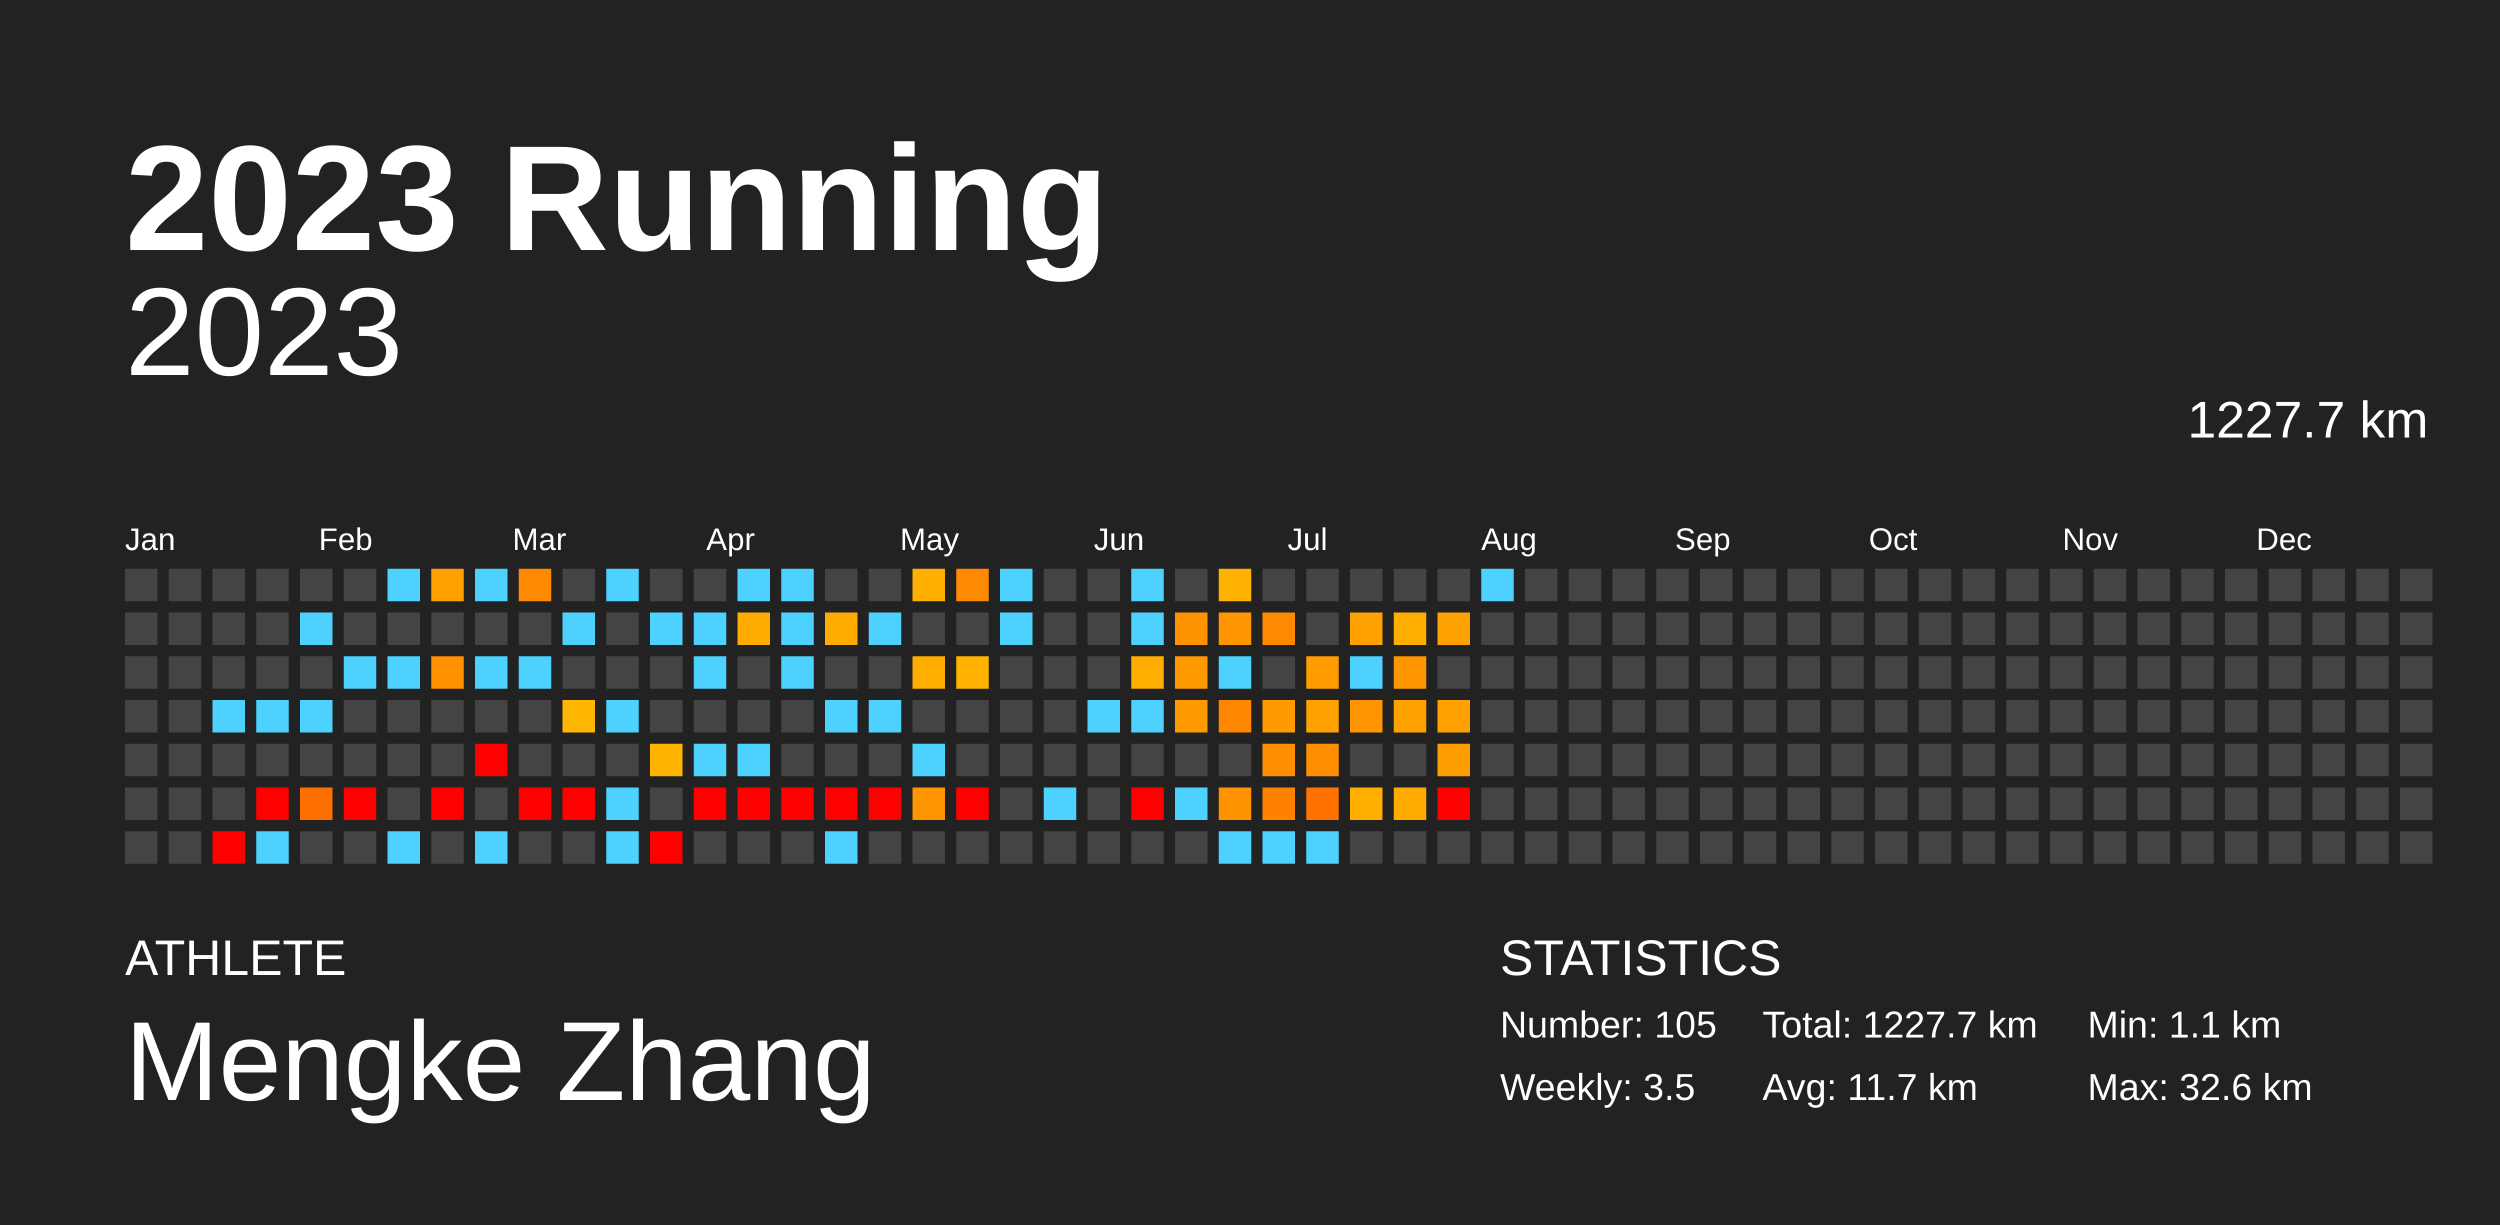
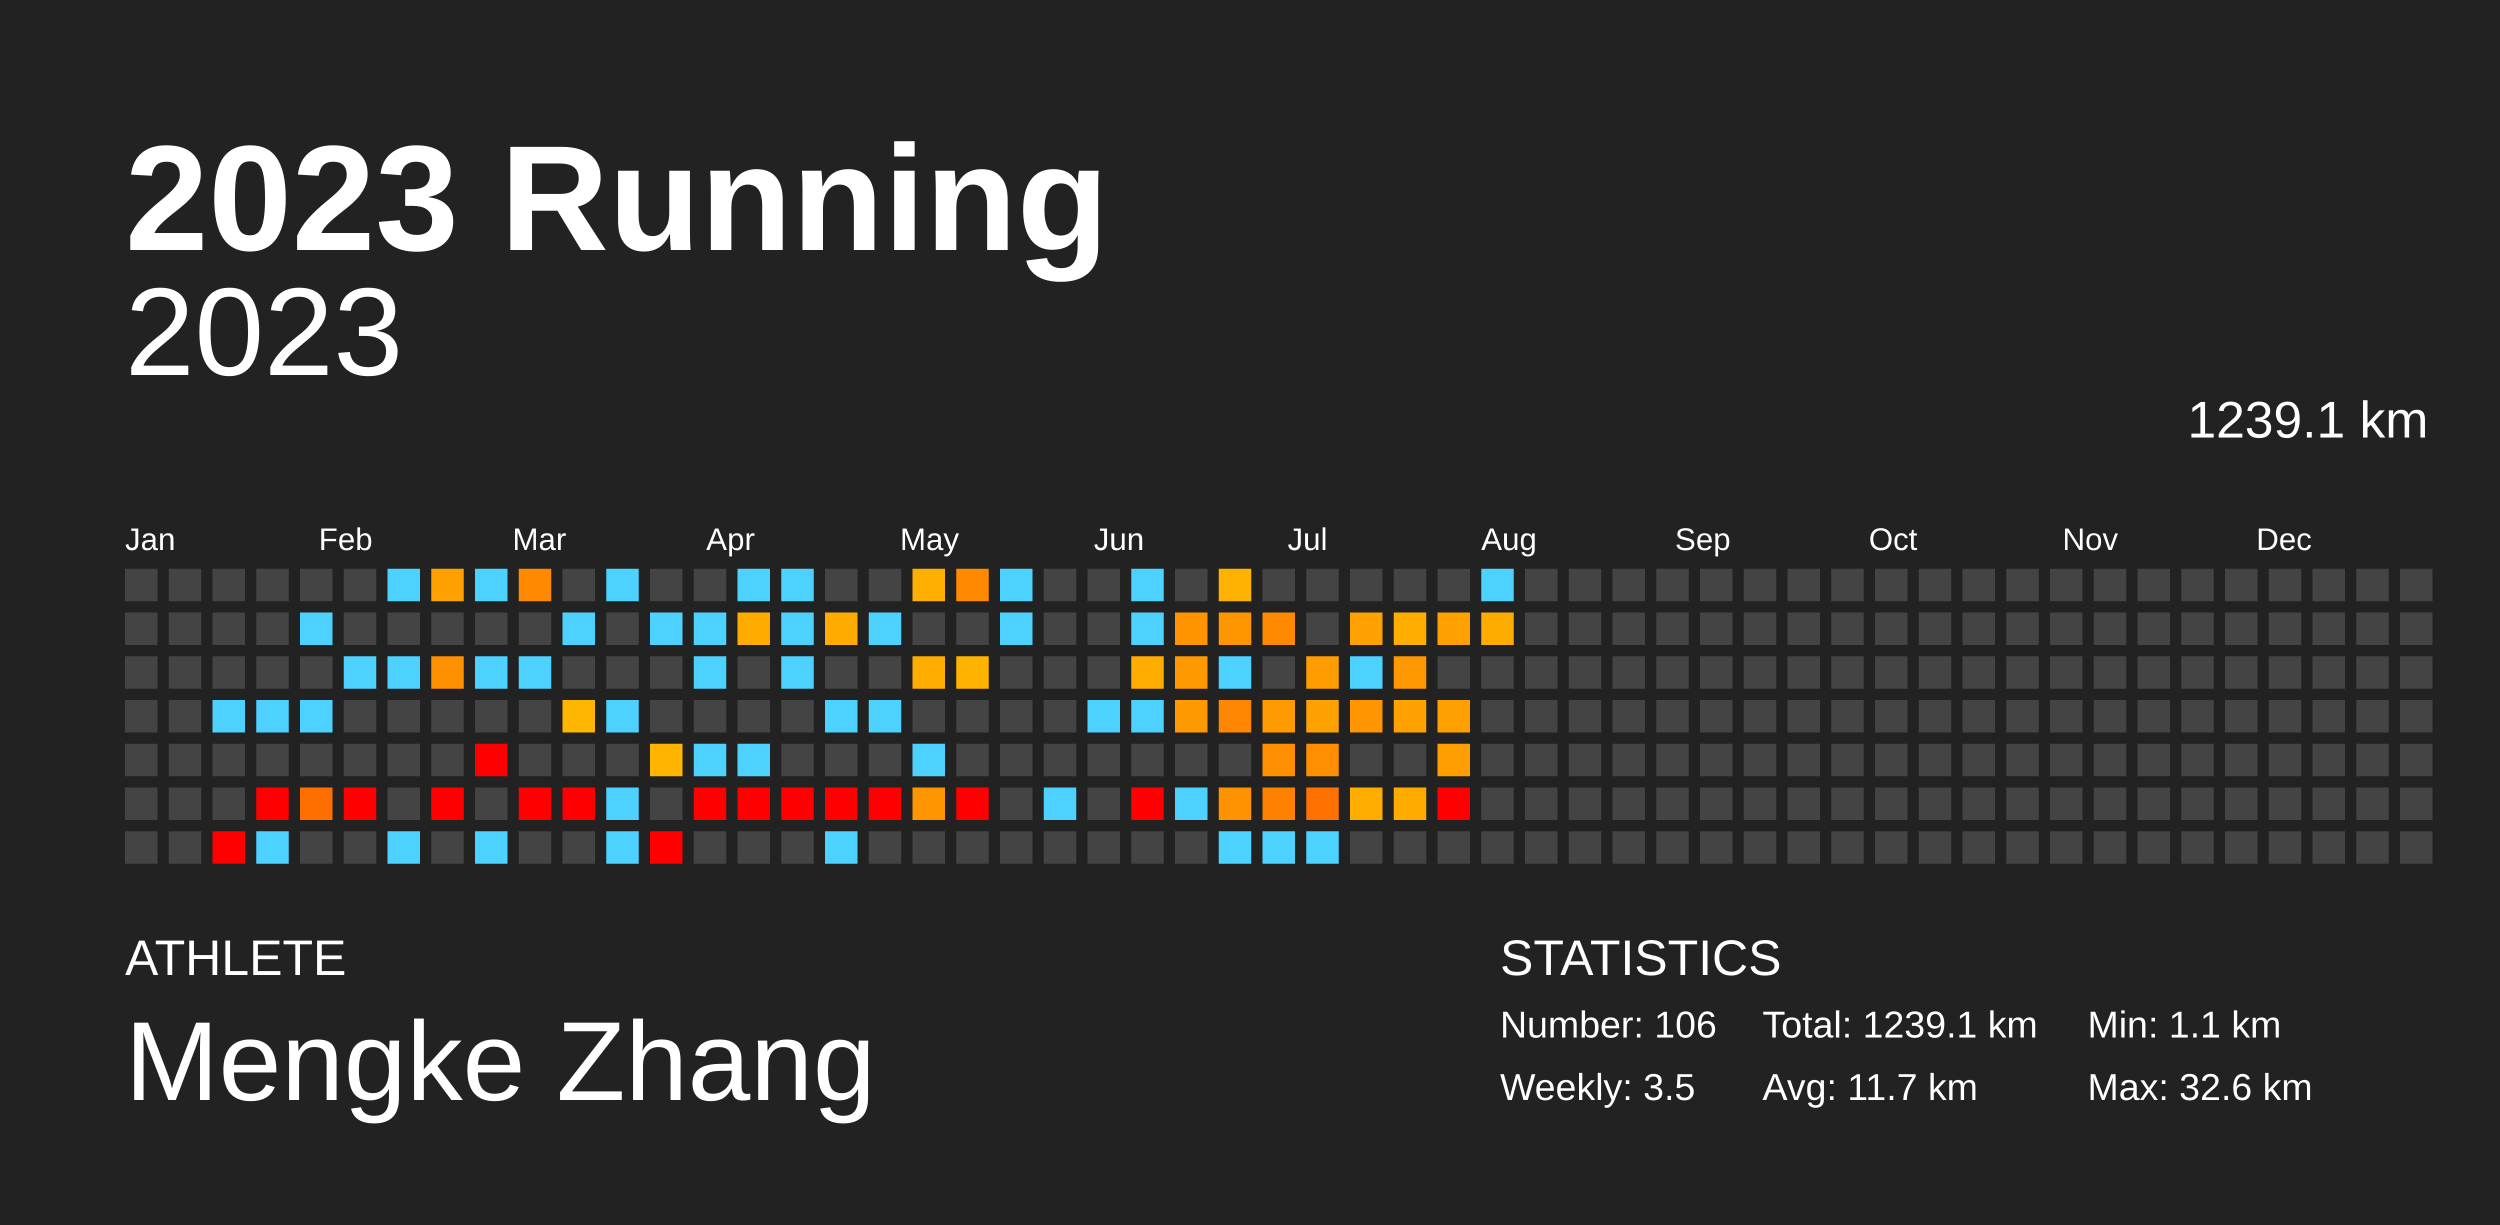
<svg xmlns="http://www.w3.org/2000/svg" baseProfile="full" height="98mm" version="1.1" viewBox="0,0,200,98" width="200mm">
  <defs />
  <rect fill="#222222" height="98" width="200" x="0" y="0" />
  <text fill="#FFFFFF" style="font-size:12px; font-family:Arial; font-weight:bold;" x="10" y="20">2023 Running</text>
  <text fill="#FFFFFF" style="font-size:4px; font-family:Arial" x="10" y="78">ATHLETE</text>
  <text fill="#FFFFFF" style="font-size:9px; font-family:Arial" x="10" y="88">Mengke Zhang</text>
  <text fill="#FFFFFF" style="font-size:4px; font-family:Arial" x="120" y="78">STATISTICS</text>
-   <text fill="#FFFFFF" style="font-size:3px; font-family:Arial" x="120" y="83">Number: 105</text>
+   <text fill="#FFFFFF" style="font-size:3px; font-family:Arial" x="120" y="83">Number: 106</text>
  <text fill="#FFFFFF" style="font-size:3px; font-family:Arial" x="120" y="88">Weekly: 3.5</text>
-   <text fill="#FFFFFF" style="font-size:3px; font-family:Arial" x="141" y="83">Total: 1227.7 km</text>
+   <text fill="#FFFFFF" style="font-size:3px; font-family:Arial" x="141" y="83">Total: 1239.1 km</text>
  <text fill="#FFFFFF" style="font-size:3px; font-family:Arial" x="141" y="88">Avg: 11.7 km</text>
  <text fill="#FFFFFF" style="font-size:3px; font-family:Arial" x="167" y="83">Min: 1.1 km</text>
  <text fill="#FFFFFF" style="font-size:3px; font-family:Arial" x="167" y="88">Max: 32.6 km</text>
  <text alignment-baseline="hanging" fill="#FFFFFF" style="font-size:10.0px; font-family:Arial;" x="10" y="30">2023</text>
-   <text alignment-baseline="hanging" fill="#FFFFFF" style="font-size:4.125px; font-family:Arial;" x="175" y="35">1227.7 km</text>
+   <text alignment-baseline="hanging" fill="#FFFFFF" style="font-size:4.125px; font-family:Arial;" x="175" y="35">1239.1 km</text>
  <text fill="#FFFFFF" style="font-size:2.5px; font-family:Arial" x="10.0" y="44">Jan</text>
  <text fill="#FFFFFF" style="font-size:2.5px; font-family:Arial" x="25.5" y="44">Feb</text>
  <text fill="#FFFFFF" style="font-size:2.5px; font-family:Arial" x="41.0" y="44">Mar</text>
  <text fill="#FFFFFF" style="font-size:2.5px; font-family:Arial" x="56.5" y="44">Apr</text>
  <text fill="#FFFFFF" style="font-size:2.5px; font-family:Arial" x="72.0" y="44">May</text>
  <text fill="#FFFFFF" style="font-size:2.5px; font-family:Arial" x="87.5" y="44">Jun</text>
  <text fill="#FFFFFF" style="font-size:2.5px; font-family:Arial" x="103.0" y="44">Jul</text>
  <text fill="#FFFFFF" style="font-size:2.5px; font-family:Arial" x="118.5" y="44">Aug</text>
  <text fill="#FFFFFF" style="font-size:2.5px; font-family:Arial" x="134.0" y="44">Sep</text>
  <text fill="#FFFFFF" style="font-size:2.5px; font-family:Arial" x="149.5" y="44">Oct</text>
  <text fill="#FFFFFF" style="font-size:2.5px; font-family:Arial" x="165.0" y="44">Nov</text>
  <text fill="#FFFFFF" style="font-size:2.5px; font-family:Arial" x="180.5" y="44">Dec</text>
  <rect fill="#444444" height="2.6" width="2.6" x="10.0" y="45.5" />
  <rect fill="#444444" height="2.6" width="2.6" x="10.0" y="49.0" />
  <rect fill="#444444" height="2.6" width="2.6" x="10.0" y="52.5" />
  <rect fill="#444444" height="2.6" width="2.6" x="10.0" y="56.0" />
  <rect fill="#444444" height="2.6" width="2.6" x="10.0" y="59.5" />
  <rect fill="#444444" height="2.6" width="2.6" x="10.0" y="63.0" />
  <rect fill="#444444" height="2.6" width="2.6" x="10.0" y="66.5" />
  <rect fill="#444444" height="2.6" width="2.6" x="13.5" y="45.5" />
  <rect fill="#444444" height="2.6" width="2.6" x="13.5" y="49.0" />
  <rect fill="#444444" height="2.6" width="2.6" x="13.5" y="52.5" />
  <rect fill="#444444" height="2.6" width="2.6" x="13.5" y="56.0" />
  <rect fill="#444444" height="2.6" width="2.6" x="13.5" y="59.5" />
  <rect fill="#444444" height="2.6" width="2.6" x="13.5" y="63.0" />
  <rect fill="#444444" height="2.6" width="2.6" x="13.5" y="66.5" />
  <rect fill="#444444" height="2.6" width="2.6" x="17.0" y="45.5" />
  <rect fill="#444444" height="2.6" width="2.6" x="17.0" y="49.0" />
  <rect fill="#444444" height="2.6" width="2.6" x="17.0" y="52.5" />
  <rect fill="#4dd2ff" height="2.6" width="2.6" x="17.0" y="56.0" />
  <rect fill="#444444" height="2.6" width="2.6" x="17.0" y="59.5" />
  <rect fill="#444444" height="2.6" width="2.6" x="17.0" y="63.0" />
  <rect fill="red" height="2.6" width="2.6" x="17.0" y="66.5" />
  <rect fill="#444444" height="2.6" width="2.6" x="20.5" y="45.5" />
  <rect fill="#444444" height="2.6" width="2.6" x="20.5" y="49.0" />
  <rect fill="#444444" height="2.6" width="2.6" x="20.5" y="52.5" />
  <rect fill="#4dd2ff" height="2.6" width="2.6" x="20.5" y="56.0" />
  <rect fill="#444444" height="2.6" width="2.6" x="20.5" y="59.5" />
  <rect fill="red" height="2.6" width="2.6" x="20.5" y="63.0" />
  <rect fill="#4dd2ff" height="2.6" width="2.6" x="20.5" y="66.5" />
  <rect fill="#444444" height="2.6" width="2.6" x="24.0" y="45.5" />
  <rect fill="#4dd2ff" height="2.6" width="2.6" x="24.0" y="49.0" />
  <rect fill="#444444" height="2.6" width="2.6" x="24.0" y="52.5" />
  <rect fill="#4dd2ff" height="2.6" width="2.6" x="24.0" y="56.0" />
  <rect fill="#444444" height="2.6" width="2.6" x="24.0" y="59.5" />
  <rect fill="#ff6f00" height="2.6" width="2.6" x="24.0" y="63.0" />
  <rect fill="#444444" height="2.6" width="2.6" x="24.0" y="66.5" />
  <rect fill="#444444" height="2.6" width="2.6" x="27.5" y="45.5" />
  <rect fill="#444444" height="2.6" width="2.6" x="27.5" y="49.0" />
  <rect fill="#4dd2ff" height="2.6" width="2.6" x="27.5" y="52.5" />
  <rect fill="#444444" height="2.6" width="2.6" x="27.5" y="56.0" />
  <rect fill="#444444" height="2.6" width="2.6" x="27.5" y="59.5" />
  <rect fill="red" height="2.6" width="2.6" x="27.5" y="63.0" />
  <rect fill="#444444" height="2.6" width="2.6" x="27.5" y="66.5" />
  <rect fill="#4dd2ff" height="2.6" width="2.6" x="31.0" y="45.5" />
  <rect fill="#444444" height="2.6" width="2.6" x="31.0" y="49.0" />
  <rect fill="#4dd2ff" height="2.6" width="2.6" x="31.0" y="52.5" />
  <rect fill="#444444" height="2.6" width="2.6" x="31.0" y="56.0" />
  <rect fill="#444444" height="2.6" width="2.6" x="31.0" y="59.5" />
  <rect fill="#444444" height="2.6" width="2.6" x="31.0" y="63.0" />
  <rect fill="#4dd2ff" height="2.6" width="2.6" x="31.0" y="66.5" />
  <rect fill="#ffa100" height="2.6" width="2.6" x="34.5" y="45.5" />
  <rect fill="#444444" height="2.6" width="2.6" x="34.5" y="49.0" />
  <rect fill="#ff9000" height="2.6" width="2.6" x="34.5" y="52.5" />
  <rect fill="#444444" height="2.6" width="2.6" x="34.5" y="56.0" />
  <rect fill="#444444" height="2.6" width="2.6" x="34.5" y="59.5" />
  <rect fill="red" height="2.6" width="2.6" x="34.5" y="63.0" />
  <rect fill="#444444" height="2.6" width="2.6" x="34.5" y="66.5" />
  <rect fill="#4dd2ff" height="2.6" width="2.6" x="38.0" y="45.5" />
  <rect fill="#444444" height="2.6" width="2.6" x="38.0" y="49.0" />
  <rect fill="#4dd2ff" height="2.6" width="2.6" x="38.0" y="52.5" />
  <rect fill="#444444" height="2.6" width="2.6" x="38.0" y="56.0" />
  <rect fill="red" height="2.6" width="2.6" x="38.0" y="59.5" />
  <rect fill="#444444" height="2.6" width="2.6" x="38.0" y="63.0" />
  <rect fill="#4dd2ff" height="2.6" width="2.6" x="38.0" y="66.5" />
  <rect fill="#ff8900" height="2.6" width="2.6" x="41.5" y="45.5" />
  <rect fill="#444444" height="2.6" width="2.6" x="41.5" y="49.0" />
  <rect fill="#4dd2ff" height="2.6" width="2.6" x="41.5" y="52.5" />
  <rect fill="#444444" height="2.6" width="2.6" x="41.5" y="56.0" />
  <rect fill="#444444" height="2.6" width="2.6" x="41.5" y="59.5" />
  <rect fill="red" height="2.6" width="2.6" x="41.5" y="63.0" />
  <rect fill="#444444" height="2.6" width="2.6" x="41.5" y="66.5" />
  <rect fill="#444444" height="2.6" width="2.6" x="45.0" y="45.5" />
  <rect fill="#4dd2ff" height="2.6" width="2.6" x="45.0" y="49.0" />
  <rect fill="#444444" height="2.6" width="2.6" x="45.0" y="52.5" />
  <rect fill="#ffb600" height="2.6" width="2.6" x="45.0" y="56.0" />
  <rect fill="#444444" height="2.6" width="2.6" x="45.0" y="59.5" />
  <rect fill="red" height="2.6" width="2.6" x="45.0" y="63.0" />
  <rect fill="#444444" height="2.6" width="2.6" x="45.0" y="66.5" />
  <rect fill="#4dd2ff" height="2.6" width="2.6" x="48.5" y="45.5" />
  <rect fill="#444444" height="2.6" width="2.6" x="48.5" y="49.0" />
  <rect fill="#444444" height="2.6" width="2.6" x="48.5" y="52.5" />
  <rect fill="#4dd2ff" height="2.6" width="2.6" x="48.5" y="56.0" />
  <rect fill="#444444" height="2.6" width="2.6" x="48.5" y="59.5" />
  <rect fill="#4dd2ff" height="2.6" width="2.6" x="48.5" y="63.0" />
  <rect fill="#4dd2ff" height="2.6" width="2.6" x="48.5" y="66.5" />
  <rect fill="#444444" height="2.6" width="2.6" x="52.0" y="45.5" />
  <rect fill="#4dd2ff" height="2.6" width="2.6" x="52.0" y="49.0" />
  <rect fill="#444444" height="2.6" width="2.6" x="52.0" y="52.5" />
  <rect fill="#444444" height="2.6" width="2.6" x="52.0" y="56.0" />
  <rect fill="#ffb500" height="2.6" width="2.6" x="52.0" y="59.5" />
  <rect fill="#444444" height="2.6" width="2.6" x="52.0" y="63.0" />
  <rect fill="red" height="2.6" width="2.6" x="52.0" y="66.5" />
  <rect fill="#444444" height="2.6" width="2.6" x="55.5" y="45.5" />
  <rect fill="#4dd2ff" height="2.6" width="2.6" x="55.5" y="49.0" />
  <rect fill="#4dd2ff" height="2.6" width="2.6" x="55.5" y="52.5" />
  <rect fill="#444444" height="2.6" width="2.6" x="55.5" y="56.0" />
  <rect fill="#4dd2ff" height="2.6" width="2.6" x="55.5" y="59.5" />
  <rect fill="red" height="2.6" width="2.6" x="55.5" y="63.0" />
  <rect fill="#444444" height="2.6" width="2.6" x="55.5" y="66.5" />
  <rect fill="#4dd2ff" height="2.6" width="2.6" x="59.0" y="45.5" />
  <rect fill="#ffab00" height="2.6" width="2.6" x="59.0" y="49.0" />
  <rect fill="#444444" height="2.6" width="2.6" x="59.0" y="52.5" />
  <rect fill="#444444" height="2.6" width="2.6" x="59.0" y="56.0" />
  <rect fill="#4dd2ff" height="2.6" width="2.6" x="59.0" y="59.5" />
  <rect fill="red" height="2.6" width="2.6" x="59.0" y="63.0" />
  <rect fill="#444444" height="2.6" width="2.6" x="59.0" y="66.5" />
  <rect fill="#4dd2ff" height="2.6" width="2.6" x="62.5" y="45.5" />
  <rect fill="#4dd2ff" height="2.6" width="2.6" x="62.5" y="49.0" />
  <rect fill="#4dd2ff" height="2.6" width="2.6" x="62.5" y="52.5" />
  <rect fill="#444444" height="2.6" width="2.6" x="62.5" y="56.0" />
  <rect fill="#444444" height="2.6" width="2.6" x="62.5" y="59.5" />
  <rect fill="red" height="2.6" width="2.6" x="62.5" y="63.0" />
  <rect fill="#444444" height="2.6" width="2.6" x="62.5" y="66.5" />
  <rect fill="#444444" height="2.6" width="2.6" x="66.0" y="45.5" />
  <rect fill="#ffab00" height="2.6" width="2.6" x="66.0" y="49.0" />
  <rect fill="#444444" height="2.6" width="2.6" x="66.0" y="52.5" />
  <rect fill="#4dd2ff" height="2.6" width="2.6" x="66.0" y="56.0" />
  <rect fill="#444444" height="2.6" width="2.6" x="66.0" y="59.5" />
  <rect fill="red" height="2.6" width="2.6" x="66.0" y="63.0" />
  <rect fill="#4dd2ff" height="2.6" width="2.6" x="66.0" y="66.5" />
  <rect fill="#444444" height="2.6" width="2.6" x="69.5" y="45.5" />
  <rect fill="#4dd2ff" height="2.6" width="2.6" x="69.5" y="49.0" />
  <rect fill="#444444" height="2.6" width="2.6" x="69.5" y="52.5" />
  <rect fill="#4dd2ff" height="2.6" width="2.6" x="69.5" y="56.0" />
  <rect fill="#444444" height="2.6" width="2.6" x="69.5" y="59.5" />
  <rect fill="red" height="2.6" width="2.6" x="69.5" y="63.0" />
  <rect fill="#444444" height="2.6" width="2.6" x="69.5" y="66.5" />
  <rect fill="#ffaf00" height="2.6" width="2.6" x="73.0" y="45.5" />
  <rect fill="#444444" height="2.6" width="2.6" x="73.0" y="49.0" />
  <rect fill="#ffae00" height="2.6" width="2.6" x="73.0" y="52.5" />
  <rect fill="#444444" height="2.6" width="2.6" x="73.0" y="56.0" />
  <rect fill="#4dd2ff" height="2.6" width="2.6" x="73.0" y="59.5" />
  <rect fill="#ff9500" height="2.6" width="2.6" x="73.0" y="63.0" />
  <rect fill="#444444" height="2.6" width="2.6" x="73.0" y="66.5" />
  <rect fill="#ff8900" height="2.6" width="2.6" x="76.5" y="45.5" />
  <rect fill="#444444" height="2.6" width="2.6" x="76.5" y="49.0" />
  <rect fill="#ffb300" height="2.6" width="2.6" x="76.5" y="52.5" />
  <rect fill="#444444" height="2.6" width="2.6" x="76.5" y="56.0" />
  <rect fill="#444444" height="2.6" width="2.6" x="76.5" y="59.5" />
  <rect fill="red" height="2.6" width="2.6" x="76.5" y="63.0" />
  <rect fill="#444444" height="2.6" width="2.6" x="76.5" y="66.5" />
  <rect fill="#4dd2ff" height="2.6" width="2.6" x="80.0" y="45.5" />
  <rect fill="#4dd2ff" height="2.6" width="2.6" x="80.0" y="49.0" />
  <rect fill="#444444" height="2.6" width="2.6" x="80.0" y="52.5" />
  <rect fill="#444444" height="2.6" width="2.6" x="80.0" y="56.0" />
  <rect fill="#444444" height="2.6" width="2.6" x="80.0" y="59.5" />
  <rect fill="#444444" height="2.6" width="2.6" x="80.0" y="63.0" />
  <rect fill="#444444" height="2.6" width="2.6" x="80.0" y="66.5" />
  <rect fill="#444444" height="2.6" width="2.6" x="83.5" y="45.5" />
  <rect fill="#444444" height="2.6" width="2.6" x="83.5" y="49.0" />
  <rect fill="#444444" height="2.6" width="2.6" x="83.5" y="52.5" />
  <rect fill="#444444" height="2.6" width="2.6" x="83.5" y="56.0" />
  <rect fill="#444444" height="2.6" width="2.6" x="83.5" y="59.5" />
  <rect fill="#4dd2ff" height="2.6" width="2.6" x="83.5" y="63.0" />
  <rect fill="#444444" height="2.6" width="2.6" x="83.5" y="66.5" />
  <rect fill="#444444" height="2.6" width="2.6" x="87.0" y="45.5" />
  <rect fill="#444444" height="2.6" width="2.6" x="87.0" y="49.0" />
  <rect fill="#444444" height="2.6" width="2.6" x="87.0" y="52.5" />
  <rect fill="#4dd2ff" height="2.6" width="2.6" x="87.0" y="56.0" />
  <rect fill="#444444" height="2.6" width="2.6" x="87.0" y="59.5" />
  <rect fill="#444444" height="2.6" width="2.6" x="87.0" y="63.0" />
  <rect fill="#444444" height="2.6" width="2.6" x="87.0" y="66.5" />
  <rect fill="#4dd2ff" height="2.6" width="2.6" x="90.5" y="45.5" />
  <rect fill="#4dd2ff" height="2.6" width="2.6" x="90.5" y="49.0" />
  <rect fill="#ffad00" height="2.6" width="2.6" x="90.5" y="52.5" />
  <rect fill="#4dd2ff" height="2.6" width="2.6" x="90.5" y="56.0" />
  <rect fill="#444444" height="2.6" width="2.6" x="90.5" y="59.5" />
  <rect fill="red" height="2.6" width="2.6" x="90.5" y="63.0" />
  <rect fill="#444444" height="2.6" width="2.6" x="90.5" y="66.5" />
  <rect fill="#444444" height="2.6" width="2.6" x="94.0" y="45.5" />
  <rect fill="#ff9300" height="2.6" width="2.6" x="94.0" y="49.0" />
  <rect fill="#ff9900" height="2.6" width="2.6" x="94.0" y="52.5" />
  <rect fill="#ff9900" height="2.6" width="2.6" x="94.0" y="56.0" />
  <rect fill="#444444" height="2.6" width="2.6" x="94.0" y="59.5" />
  <rect fill="#4dd2ff" height="2.6" width="2.6" x="94.0" y="63.0" />
  <rect fill="#444444" height="2.6" width="2.6" x="94.0" y="66.5" />
  <rect fill="#ffb200" height="2.6" width="2.6" x="97.5" y="45.5" />
  <rect fill="#ff9600" height="2.6" width="2.6" x="97.5" y="49.0" />
  <rect fill="#4dd2ff" height="2.6" width="2.6" x="97.5" y="52.5" />
  <rect fill="#ff8600" height="2.6" width="2.6" x="97.5" y="56.0" />
  <rect fill="#444444" height="2.6" width="2.6" x="97.5" y="59.5" />
  <rect fill="#ff9200" height="2.6" width="2.6" x="97.5" y="63.0" />
  <rect fill="#4dd2ff" height="2.6" width="2.6" x="97.5" y="66.5" />
  <rect fill="#444444" height="2.6" width="2.6" x="101.0" y="45.5" />
  <rect fill="#ff8900" height="2.6" width="2.6" x="101.0" y="49.0" />
  <rect fill="#444444" height="2.6" width="2.6" x="101.0" y="52.5" />
  <rect fill="#ff9a00" height="2.6" width="2.6" x="101.0" y="56.0" />
  <rect fill="#ff8f00" height="2.6" width="2.6" x="101.0" y="59.5" />
  <rect fill="#ff8100" height="2.6" width="2.6" x="101.0" y="63.0" />
  <rect fill="#4dd2ff" height="2.6" width="2.6" x="101.0" y="66.5" />
  <rect fill="#444444" height="2.6" width="2.6" x="104.5" y="45.5" />
  <rect fill="#444444" height="2.6" width="2.6" x="104.5" y="49.0" />
  <rect fill="#ff9d00" height="2.6" width="2.6" x="104.5" y="52.5" />
  <rect fill="#ffa100" height="2.6" width="2.6" x="104.5" y="56.0" />
  <rect fill="#ff8e00" height="2.6" width="2.6" x="104.5" y="59.5" />
  <rect fill="#ff7100" height="2.6" width="2.6" x="104.5" y="63.0" />
  <rect fill="#4dd2ff" height="2.6" width="2.6" x="104.5" y="66.5" />
  <rect fill="#444444" height="2.6" width="2.6" x="108.0" y="45.5" />
  <rect fill="#ffa100" height="2.6" width="2.6" x="108.0" y="49.0" />
  <rect fill="#4dd2ff" height="2.6" width="2.6" x="108.0" y="52.5" />
  <rect fill="#ff9500" height="2.6" width="2.6" x="108.0" y="56.0" />
  <rect fill="#444444" height="2.6" width="2.6" x="108.0" y="59.5" />
  <rect fill="#ffae00" height="2.6" width="2.6" x="108.0" y="63.0" />
  <rect fill="#444444" height="2.6" width="2.6" x="108.0" y="66.5" />
  <rect fill="#444444" height="2.6" width="2.6" x="111.5" y="45.5" />
  <rect fill="#ffad00" height="2.6" width="2.6" x="111.5" y="49.0" />
  <rect fill="#ff9800" height="2.6" width="2.6" x="111.5" y="52.5" />
  <rect fill="#ffa200" height="2.6" width="2.6" x="111.5" y="56.0" />
  <rect fill="#444444" height="2.6" width="2.6" x="111.5" y="59.5" />
  <rect fill="#ffab00" height="2.6" width="2.6" x="111.5" y="63.0" />
  <rect fill="#444444" height="2.6" width="2.6" x="111.5" y="66.5" />
  <rect fill="#444444" height="2.6" width="2.6" x="115.0" y="45.5" />
  <rect fill="#ffa100" height="2.6" width="2.6" x="115.0" y="49.0" />
  <rect fill="#444444" height="2.6" width="2.6" x="115.0" y="52.5" />
  <rect fill="#ff9f00" height="2.6" width="2.6" x="115.0" y="56.0" />
  <rect fill="#ff9e00" height="2.6" width="2.6" x="115.0" y="59.5" />
  <rect fill="red" height="2.6" width="2.6" x="115.0" y="63.0" />
  <rect fill="#444444" height="2.6" width="2.6" x="115.0" y="66.5" />
  <rect fill="#4dd2ff" height="2.6" width="2.6" x="118.5" y="45.5" />
-   <rect fill="#444444" height="2.6" width="2.6" x="118.5" y="49.0" />
+   <rect fill="#ffac00" height="2.6" width="2.6" x="118.5" y="49.0" />
  <rect fill="#444444" height="2.6" width="2.6" x="118.5" y="52.5" />
  <rect fill="#444444" height="2.6" width="2.6" x="118.5" y="56.0" />
  <rect fill="#444444" height="2.6" width="2.6" x="118.5" y="59.5" />
  <rect fill="#444444" height="2.6" width="2.6" x="118.5" y="63.0" />
  <rect fill="#444444" height="2.6" width="2.6" x="118.5" y="66.5" />
  <rect fill="#444444" height="2.6" width="2.6" x="122.0" y="45.5" />
  <rect fill="#444444" height="2.6" width="2.6" x="122.0" y="49.0" />
  <rect fill="#444444" height="2.6" width="2.6" x="122.0" y="52.5" />
  <rect fill="#444444" height="2.6" width="2.6" x="122.0" y="56.0" />
  <rect fill="#444444" height="2.6" width="2.6" x="122.0" y="59.5" />
  <rect fill="#444444" height="2.6" width="2.6" x="122.0" y="63.0" />
  <rect fill="#444444" height="2.6" width="2.6" x="122.0" y="66.5" />
  <rect fill="#444444" height="2.6" width="2.6" x="125.5" y="45.5" />
  <rect fill="#444444" height="2.6" width="2.6" x="125.5" y="49.0" />
  <rect fill="#444444" height="2.6" width="2.6" x="125.5" y="52.5" />
  <rect fill="#444444" height="2.6" width="2.6" x="125.5" y="56.0" />
  <rect fill="#444444" height="2.6" width="2.6" x="125.5" y="59.5" />
  <rect fill="#444444" height="2.6" width="2.6" x="125.5" y="63.0" />
  <rect fill="#444444" height="2.6" width="2.6" x="125.5" y="66.5" />
  <rect fill="#444444" height="2.6" width="2.6" x="129.0" y="45.5" />
  <rect fill="#444444" height="2.6" width="2.6" x="129.0" y="49.0" />
  <rect fill="#444444" height="2.6" width="2.6" x="129.0" y="52.5" />
  <rect fill="#444444" height="2.6" width="2.6" x="129.0" y="56.0" />
  <rect fill="#444444" height="2.6" width="2.6" x="129.0" y="59.5" />
  <rect fill="#444444" height="2.6" width="2.6" x="129.0" y="63.0" />
  <rect fill="#444444" height="2.6" width="2.6" x="129.0" y="66.5" />
  <rect fill="#444444" height="2.6" width="2.6" x="132.5" y="45.5" />
  <rect fill="#444444" height="2.6" width="2.6" x="132.5" y="49.0" />
  <rect fill="#444444" height="2.6" width="2.6" x="132.5" y="52.5" />
  <rect fill="#444444" height="2.6" width="2.6" x="132.5" y="56.0" />
  <rect fill="#444444" height="2.6" width="2.6" x="132.5" y="59.5" />
  <rect fill="#444444" height="2.6" width="2.6" x="132.5" y="63.0" />
  <rect fill="#444444" height="2.6" width="2.6" x="132.5" y="66.5" />
  <rect fill="#444444" height="2.6" width="2.6" x="136.0" y="45.5" />
  <rect fill="#444444" height="2.6" width="2.6" x="136.0" y="49.0" />
  <rect fill="#444444" height="2.6" width="2.6" x="136.0" y="52.5" />
  <rect fill="#444444" height="2.6" width="2.6" x="136.0" y="56.0" />
  <rect fill="#444444" height="2.6" width="2.6" x="136.0" y="59.5" />
  <rect fill="#444444" height="2.6" width="2.6" x="136.0" y="63.0" />
  <rect fill="#444444" height="2.6" width="2.6" x="136.0" y="66.5" />
  <rect fill="#444444" height="2.6" width="2.6" x="139.5" y="45.5" />
  <rect fill="#444444" height="2.6" width="2.6" x="139.5" y="49.0" />
  <rect fill="#444444" height="2.6" width="2.6" x="139.5" y="52.5" />
  <rect fill="#444444" height="2.6" width="2.6" x="139.5" y="56.0" />
  <rect fill="#444444" height="2.6" width="2.6" x="139.5" y="59.5" />
  <rect fill="#444444" height="2.6" width="2.6" x="139.5" y="63.0" />
  <rect fill="#444444" height="2.6" width="2.6" x="139.5" y="66.5" />
  <rect fill="#444444" height="2.6" width="2.6" x="143.0" y="45.5" />
  <rect fill="#444444" height="2.6" width="2.6" x="143.0" y="49.0" />
  <rect fill="#444444" height="2.6" width="2.6" x="143.0" y="52.5" />
  <rect fill="#444444" height="2.6" width="2.6" x="143.0" y="56.0" />
  <rect fill="#444444" height="2.6" width="2.6" x="143.0" y="59.5" />
  <rect fill="#444444" height="2.6" width="2.6" x="143.0" y="63.0" />
  <rect fill="#444444" height="2.6" width="2.6" x="143.0" y="66.5" />
  <rect fill="#444444" height="2.6" width="2.6" x="146.5" y="45.5" />
  <rect fill="#444444" height="2.6" width="2.6" x="146.5" y="49.0" />
  <rect fill="#444444" height="2.6" width="2.6" x="146.5" y="52.5" />
  <rect fill="#444444" height="2.6" width="2.6" x="146.5" y="56.0" />
  <rect fill="#444444" height="2.6" width="2.6" x="146.5" y="59.5" />
  <rect fill="#444444" height="2.6" width="2.6" x="146.5" y="63.0" />
  <rect fill="#444444" height="2.6" width="2.6" x="146.5" y="66.5" />
  <rect fill="#444444" height="2.6" width="2.6" x="150.0" y="45.5" />
  <rect fill="#444444" height="2.6" width="2.6" x="150.0" y="49.0" />
  <rect fill="#444444" height="2.6" width="2.6" x="150.0" y="52.5" />
  <rect fill="#444444" height="2.6" width="2.6" x="150.0" y="56.0" />
  <rect fill="#444444" height="2.6" width="2.6" x="150.0" y="59.5" />
  <rect fill="#444444" height="2.6" width="2.6" x="150.0" y="63.0" />
  <rect fill="#444444" height="2.6" width="2.6" x="150.0" y="66.5" />
  <rect fill="#444444" height="2.6" width="2.6" x="153.5" y="45.5" />
  <rect fill="#444444" height="2.6" width="2.6" x="153.5" y="49.0" />
  <rect fill="#444444" height="2.6" width="2.6" x="153.5" y="52.5" />
  <rect fill="#444444" height="2.6" width="2.6" x="153.5" y="56.0" />
  <rect fill="#444444" height="2.6" width="2.6" x="153.5" y="59.5" />
  <rect fill="#444444" height="2.6" width="2.6" x="153.5" y="63.0" />
  <rect fill="#444444" height="2.6" width="2.6" x="153.5" y="66.5" />
  <rect fill="#444444" height="2.6" width="2.6" x="157.0" y="45.5" />
  <rect fill="#444444" height="2.6" width="2.6" x="157.0" y="49.0" />
  <rect fill="#444444" height="2.6" width="2.6" x="157.0" y="52.5" />
  <rect fill="#444444" height="2.6" width="2.6" x="157.0" y="56.0" />
  <rect fill="#444444" height="2.6" width="2.6" x="157.0" y="59.5" />
  <rect fill="#444444" height="2.6" width="2.6" x="157.0" y="63.0" />
  <rect fill="#444444" height="2.6" width="2.6" x="157.0" y="66.5" />
  <rect fill="#444444" height="2.6" width="2.6" x="160.5" y="45.5" />
  <rect fill="#444444" height="2.6" width="2.6" x="160.5" y="49.0" />
  <rect fill="#444444" height="2.6" width="2.6" x="160.5" y="52.5" />
  <rect fill="#444444" height="2.6" width="2.6" x="160.5" y="56.0" />
  <rect fill="#444444" height="2.6" width="2.6" x="160.5" y="59.5" />
  <rect fill="#444444" height="2.6" width="2.6" x="160.5" y="63.0" />
  <rect fill="#444444" height="2.6" width="2.6" x="160.5" y="66.5" />
  <rect fill="#444444" height="2.6" width="2.6" x="164.0" y="45.5" />
  <rect fill="#444444" height="2.6" width="2.6" x="164.0" y="49.0" />
  <rect fill="#444444" height="2.6" width="2.6" x="164.0" y="52.5" />
  <rect fill="#444444" height="2.6" width="2.6" x="164.0" y="56.0" />
  <rect fill="#444444" height="2.6" width="2.6" x="164.0" y="59.5" />
  <rect fill="#444444" height="2.6" width="2.6" x="164.0" y="63.0" />
  <rect fill="#444444" height="2.6" width="2.6" x="164.0" y="66.5" />
  <rect fill="#444444" height="2.6" width="2.6" x="167.5" y="45.5" />
  <rect fill="#444444" height="2.6" width="2.6" x="167.5" y="49.0" />
  <rect fill="#444444" height="2.6" width="2.6" x="167.5" y="52.5" />
  <rect fill="#444444" height="2.6" width="2.6" x="167.5" y="56.0" />
  <rect fill="#444444" height="2.6" width="2.6" x="167.5" y="59.5" />
  <rect fill="#444444" height="2.6" width="2.6" x="167.5" y="63.0" />
  <rect fill="#444444" height="2.6" width="2.6" x="167.5" y="66.5" />
  <rect fill="#444444" height="2.6" width="2.6" x="171.0" y="45.5" />
  <rect fill="#444444" height="2.6" width="2.6" x="171.0" y="49.0" />
  <rect fill="#444444" height="2.6" width="2.6" x="171.0" y="52.5" />
  <rect fill="#444444" height="2.6" width="2.6" x="171.0" y="56.0" />
  <rect fill="#444444" height="2.6" width="2.6" x="171.0" y="59.5" />
  <rect fill="#444444" height="2.6" width="2.6" x="171.0" y="63.0" />
  <rect fill="#444444" height="2.6" width="2.6" x="171.0" y="66.5" />
  <rect fill="#444444" height="2.6" width="2.6" x="174.5" y="45.5" />
  <rect fill="#444444" height="2.6" width="2.6" x="174.5" y="49.0" />
  <rect fill="#444444" height="2.6" width="2.6" x="174.5" y="52.5" />
  <rect fill="#444444" height="2.6" width="2.6" x="174.5" y="56.0" />
  <rect fill="#444444" height="2.6" width="2.6" x="174.5" y="59.5" />
  <rect fill="#444444" height="2.6" width="2.6" x="174.5" y="63.0" />
  <rect fill="#444444" height="2.6" width="2.6" x="174.5" y="66.5" />
  <rect fill="#444444" height="2.6" width="2.6" x="178.0" y="45.5" />
  <rect fill="#444444" height="2.6" width="2.6" x="178.0" y="49.0" />
  <rect fill="#444444" height="2.6" width="2.6" x="178.0" y="52.5" />
  <rect fill="#444444" height="2.6" width="2.6" x="178.0" y="56.0" />
  <rect fill="#444444" height="2.6" width="2.6" x="178.0" y="59.5" />
  <rect fill="#444444" height="2.6" width="2.6" x="178.0" y="63.0" />
  <rect fill="#444444" height="2.6" width="2.6" x="178.0" y="66.5" />
  <rect fill="#444444" height="2.6" width="2.6" x="181.5" y="45.5" />
  <rect fill="#444444" height="2.6" width="2.6" x="181.5" y="49.0" />
  <rect fill="#444444" height="2.6" width="2.6" x="181.5" y="52.5" />
  <rect fill="#444444" height="2.6" width="2.6" x="181.5" y="56.0" />
  <rect fill="#444444" height="2.6" width="2.6" x="181.5" y="59.5" />
  <rect fill="#444444" height="2.6" width="2.6" x="181.5" y="63.0" />
  <rect fill="#444444" height="2.6" width="2.6" x="181.5" y="66.5" />
  <rect fill="#444444" height="2.6" width="2.6" x="185.0" y="45.5" />
  <rect fill="#444444" height="2.6" width="2.6" x="185.0" y="49.0" />
  <rect fill="#444444" height="2.6" width="2.6" x="185.0" y="52.5" />
  <rect fill="#444444" height="2.6" width="2.6" x="185.0" y="56.0" />
  <rect fill="#444444" height="2.6" width="2.6" x="185.0" y="59.5" />
  <rect fill="#444444" height="2.6" width="2.6" x="185.0" y="63.0" />
  <rect fill="#444444" height="2.6" width="2.6" x="185.0" y="66.5" />
  <rect fill="#444444" height="2.6" width="2.6" x="188.5" y="45.5" />
  <rect fill="#444444" height="2.6" width="2.6" x="188.5" y="49.0" />
  <rect fill="#444444" height="2.6" width="2.6" x="188.5" y="52.5" />
  <rect fill="#444444" height="2.6" width="2.6" x="188.5" y="56.0" />
  <rect fill="#444444" height="2.6" width="2.6" x="188.5" y="59.5" />
  <rect fill="#444444" height="2.6" width="2.6" x="188.5" y="63.0" />
  <rect fill="#444444" height="2.6" width="2.6" x="188.5" y="66.5" />
  <rect fill="#444444" height="2.6" width="2.6" x="192.0" y="45.5" />
  <rect fill="#444444" height="2.6" width="2.6" x="192.0" y="49.0" />
  <rect fill="#444444" height="2.6" width="2.6" x="192.0" y="52.5" />
  <rect fill="#444444" height="2.6" width="2.6" x="192.0" y="56.0" />
  <rect fill="#444444" height="2.6" width="2.6" x="192.0" y="59.5" />
  <rect fill="#444444" height="2.6" width="2.6" x="192.0" y="63.0" />
  <rect fill="#444444" height="2.6" width="2.6" x="192.0" y="66.5" />
</svg>
